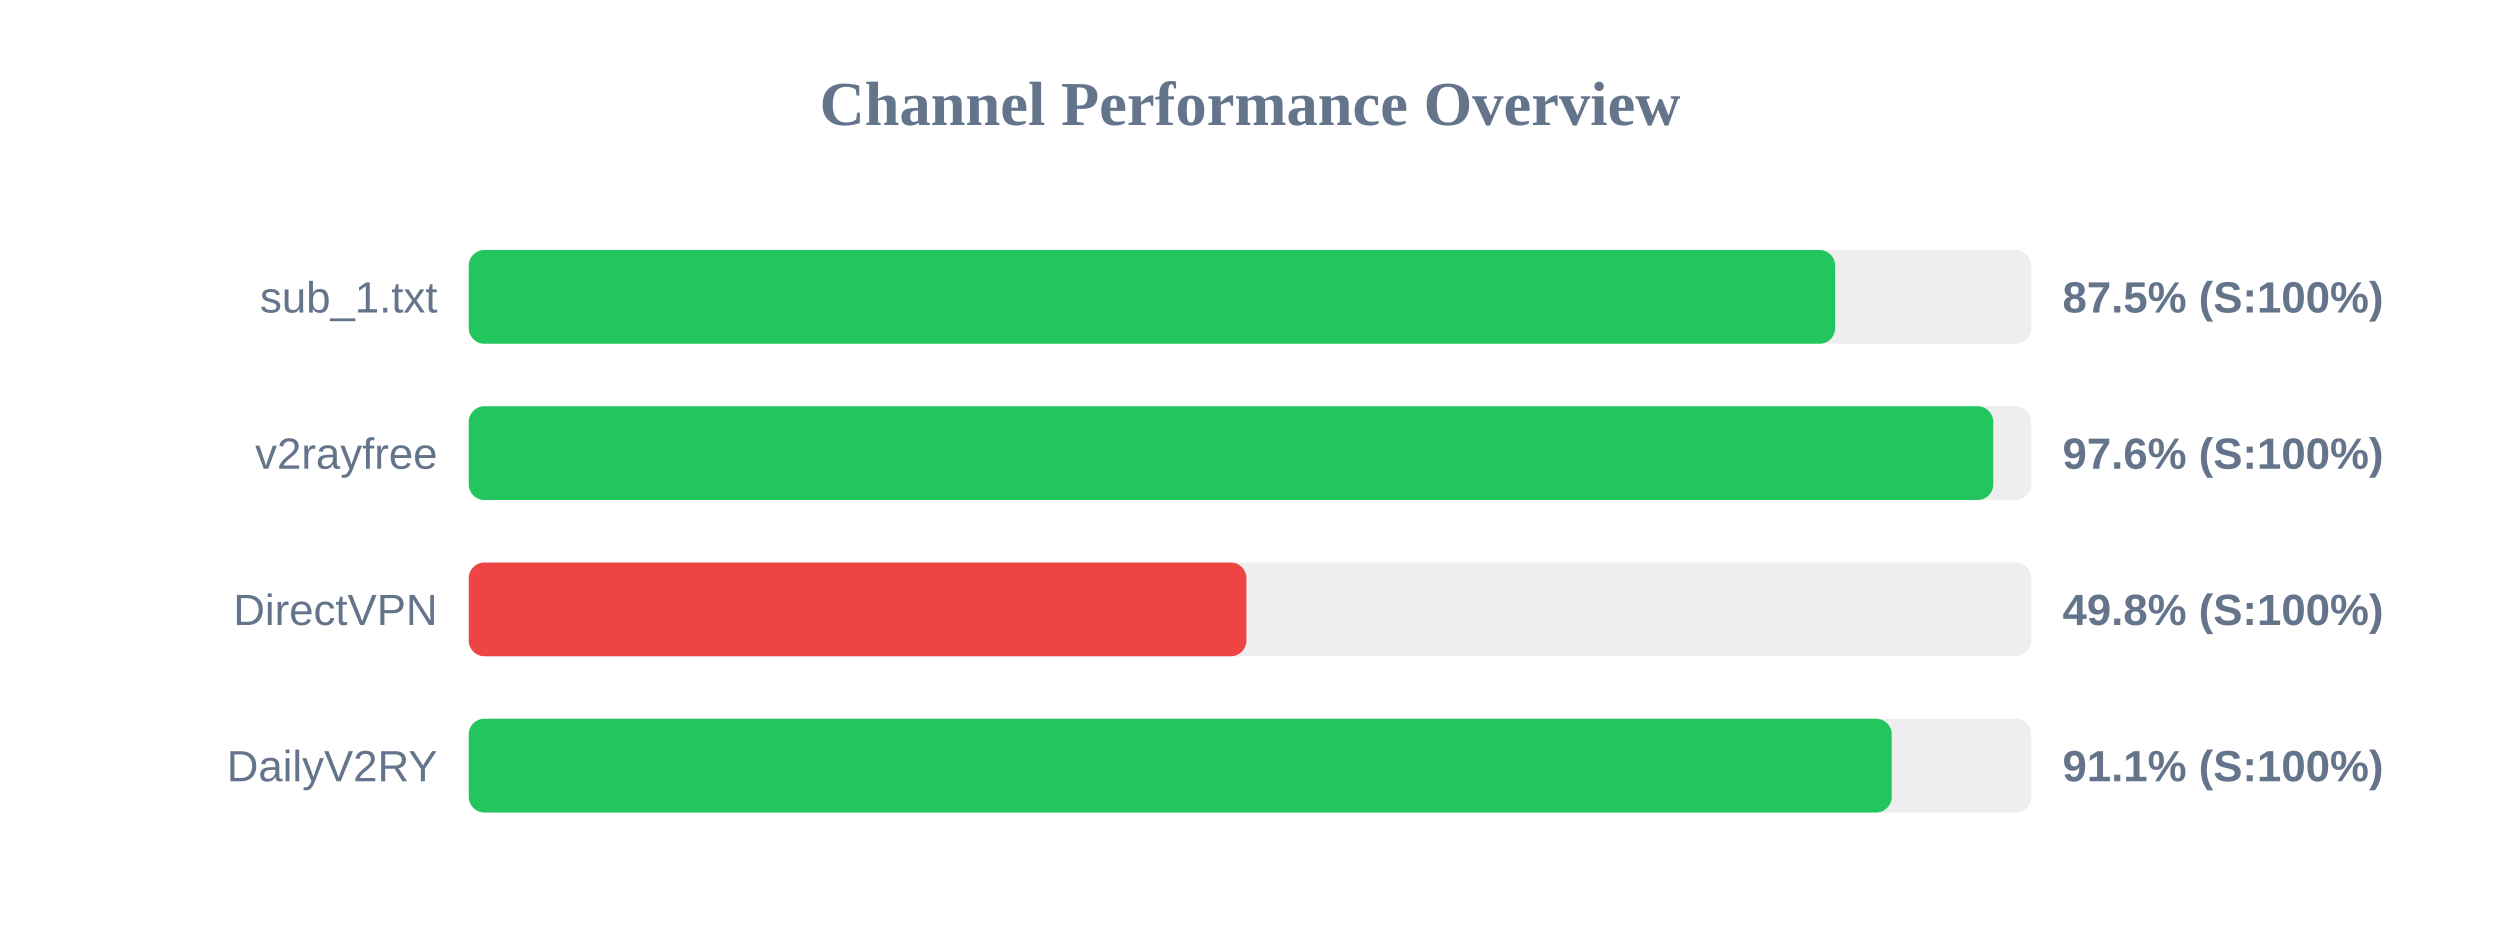
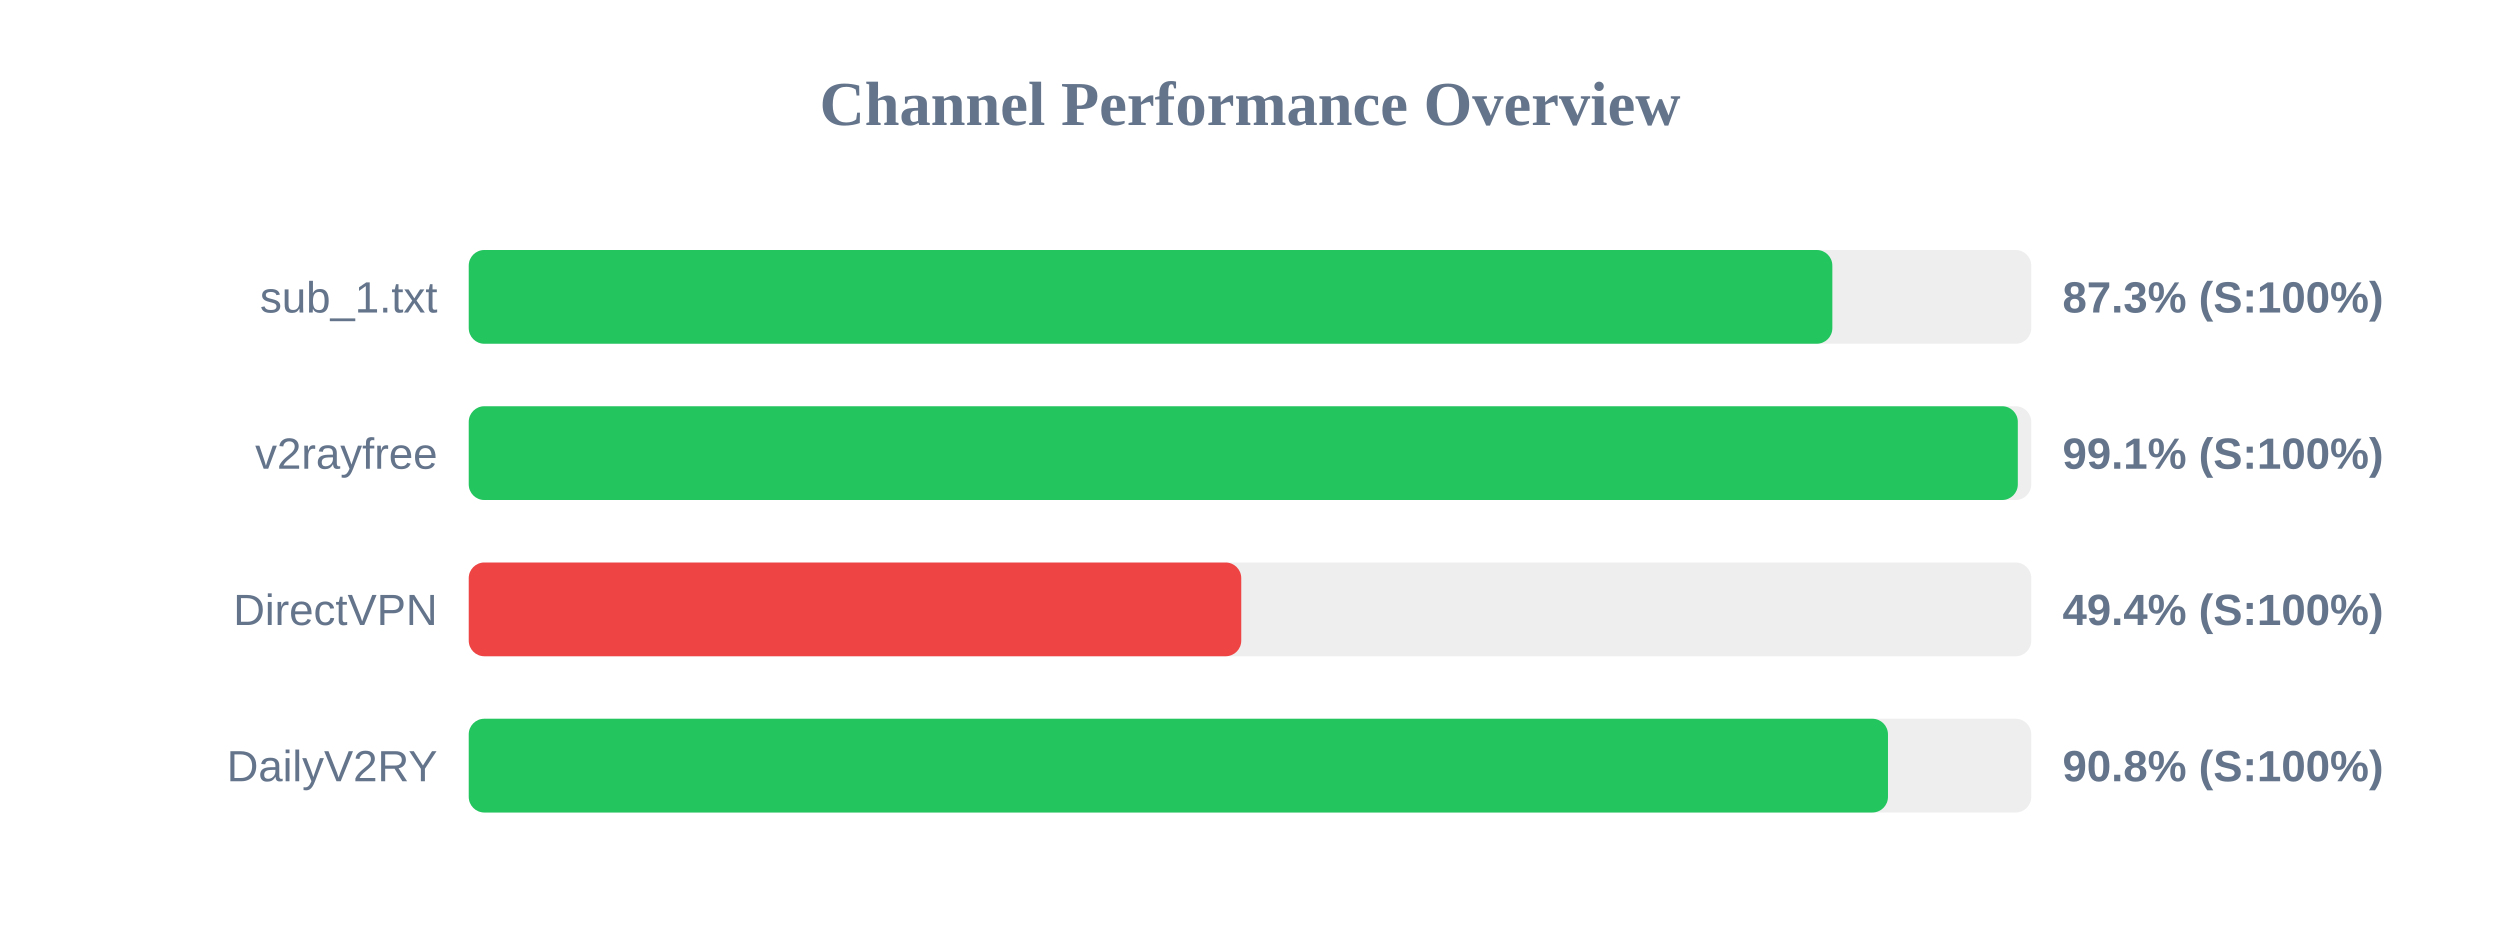
<svg xmlns="http://www.w3.org/2000/svg" width="800" height="300" version="1.1">
  <style>
        .row { font: 14px Arial; fill: #64748b; }
        .score { font: bold 14px Arial; fill: #64748b; }
    </style>
  <text x="400" y="40" text-anchor="middle" font-size="20px" font-weight="bold" fill="#64748b">Channel Performance Overview</text>
  <rect x="150" y="80" width="500" height="30" fill="#eee" rx="5" />
-   <rect x="150" y="80" width="437.25" height="30" fill="#22c55e" rx="5" />
+   <rect x="150" y="80" width="436.35" height="30" fill="#22c55e" rx="5" />
  <text x="140" y="100" text-anchor="end" class="row">sub_1.txt</text>
-   <text x="660" y="100" text-anchor="start" class="score">87.5% (S:100%)</text>
+   <text x="660" y="100" text-anchor="start" class="score">87.3% (S:100%)</text>
  <rect x="150" y="130" width="500" height="30" fill="#eee" rx="5" />
-   <rect x="150" y="130" width="487.85" height="30" fill="#22c55e" rx="5" />
+   <rect x="150" y="130" width="495.7" height="30" fill="#22c55e" rx="5" />
  <text x="140" y="150" text-anchor="end" class="row">v2rayfree</text>
-   <text x="660" y="150" text-anchor="start" class="score">97.6% (S:100%)</text>
+   <text x="660" y="150" text-anchor="start" class="score">99.1% (S:100%)</text>
  <rect x="150" y="180" width="500" height="30" fill="#eee" rx="5" />
-   <rect x="150" y="180" width="248.85" height="30" fill="#ef4444" rx="5" />
+   <rect x="150" y="180" width="247.2" height="30" fill="#ef4444" rx="5" />
  <text x="140" y="200" text-anchor="end" class="row">DirectVPN</text>
-   <text x="660" y="200" text-anchor="start" class="score">49.8% (S:100%)</text>
+   <text x="660" y="200" text-anchor="start" class="score">49.4% (S:100%)</text>
  <rect x="150" y="230" width="500" height="30" fill="#eee" rx="5" />
-   <rect x="150" y="230" width="455.35" height="30" fill="#22c55e" rx="5" />
+   <rect x="150" y="230" width="454.15" height="30" fill="#22c55e" rx="5" />
  <text x="140" y="250" text-anchor="end" class="row">DailyV2RY</text>
-   <text x="660" y="250" text-anchor="start" class="score">91.1% (S:100%)</text>
+   <text x="660" y="250" text-anchor="start" class="score">90.8% (S:100%)</text>
</svg>
